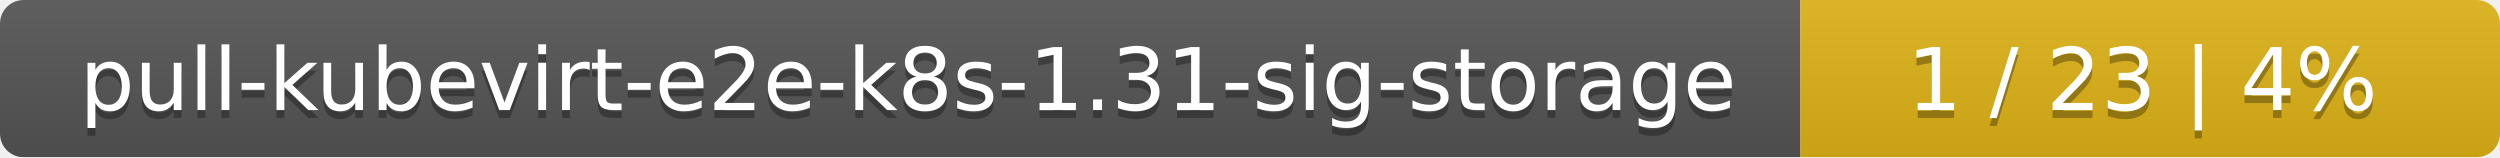
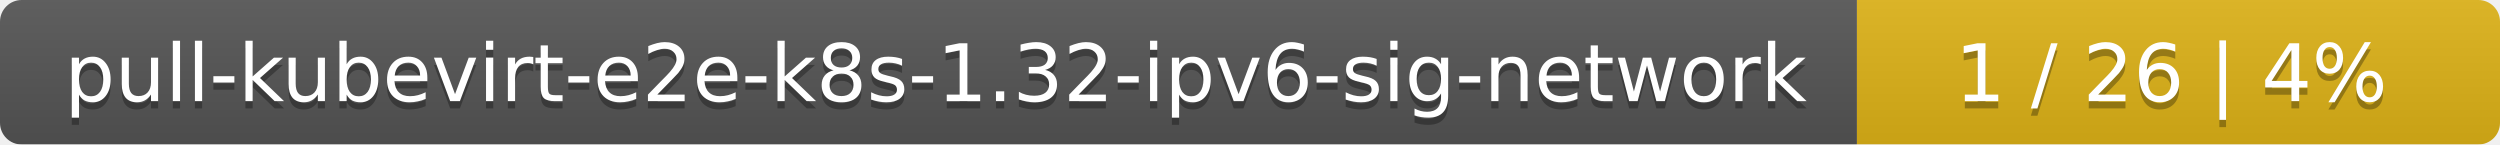
- <svg xmlns="http://www.w3.org/2000/svg" width="318" height="20">
+ <svg xmlns="http://www.w3.org/2000/svg" width="346" height="20">
  <linearGradient id="smooth" x2="0" y2="100%">
    <stop offset="0" stop-color="#bbb" stop-opacity=".1" />
    <stop offset="1" stop-opacity=".1" />
  </linearGradient>
  <mask id="round">
-     <rect width="318" height="20" rx="3" fill="#fff" />
+     <rect width="346" height="20" rx="3" fill="#fff" />
  </mask>
  <g mask="url(#round)">
-     <rect width="229" height="20" fill="#555" />
-     <rect x="229" width="89" height="20" fill="#dfb317" />
-     <rect width="318" height="20" fill="url(#smooth)" />
+     <rect width="257" height="20" fill="#555" />
+     <rect x="257" width="89" height="20" fill="#dfb317" />
+     <rect width="346" height="20" fill="url(#smooth)" />
  </g>
  <g fill="#fff" text-anchor="middle" font-family="DejaVu Sans,Verdana,Geneva,sans-serif" font-size="11">
-     <text x="115.5" y="15" fill="#010101" fill-opacity=".3">pull-kubevirt-e2e-k8s-1.31-sig-storage</text>
-     <text x="115.5" y="14">pull-kubevirt-e2e-k8s-1.31-sig-storage</text>
-     <text x="272.5" y="15" fill="#010101" fill-opacity=".3">1 / 23    |    4%</text>
-     <text x="272.5" y="14">1 / 23    |    4%</text>
+     <text x="129.5" y="15" fill="#010101" fill-opacity=".3">pull-kubevirt-e2e-k8s-1.32-ipv6-sig-network</text>
+     <text x="129.5" y="14">pull-kubevirt-e2e-k8s-1.32-ipv6-sig-network</text>
+     <text x="300.5" y="15" fill="#010101" fill-opacity=".3">1 / 26    |    4%</text>
+     <text x="300.5" y="14">1 / 26    |    4%</text>
  </g>
</svg>
